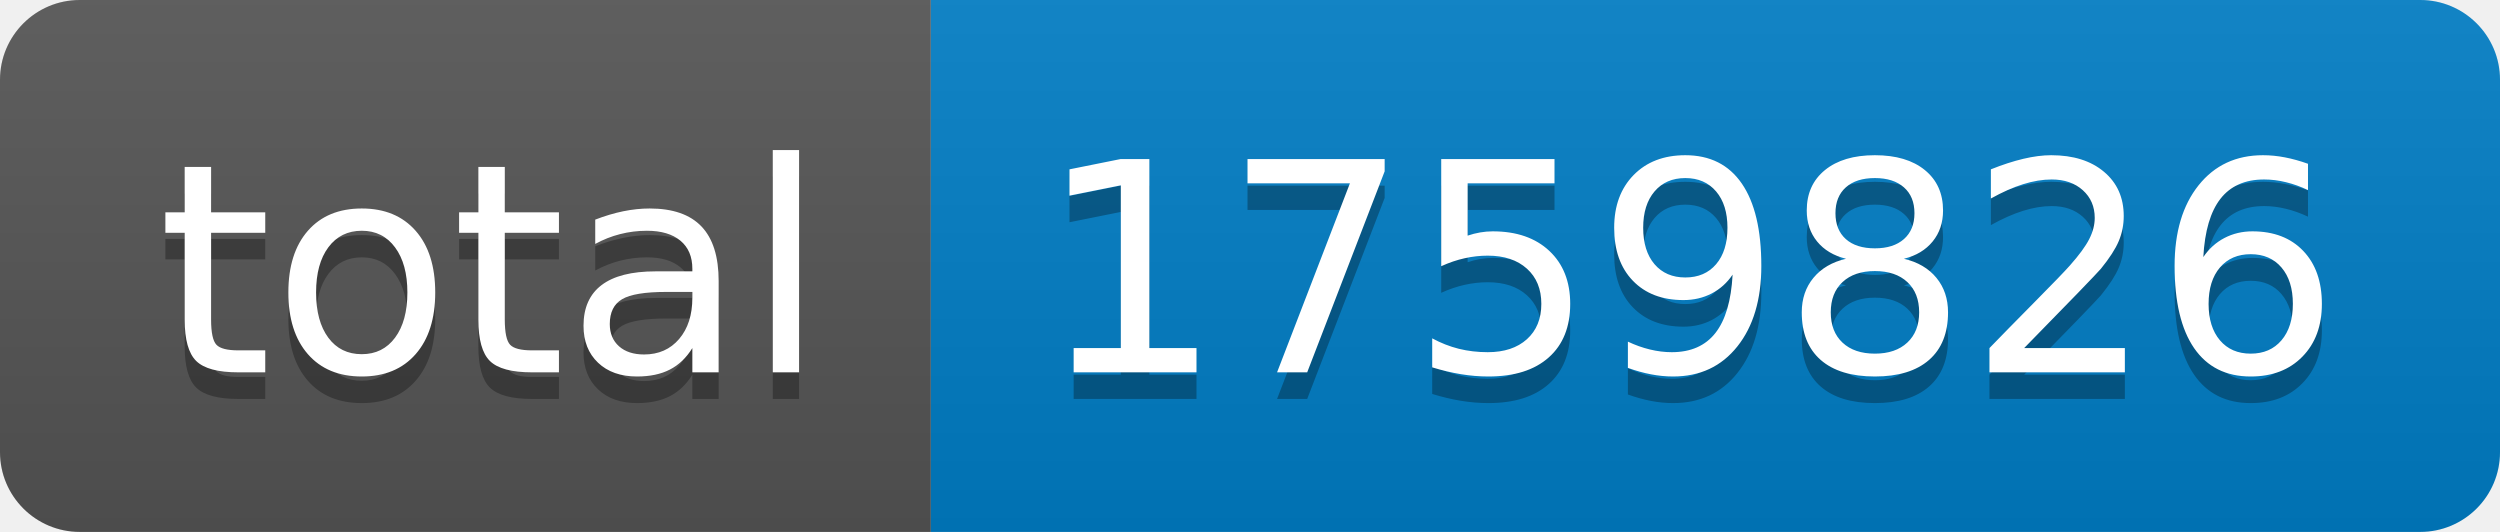
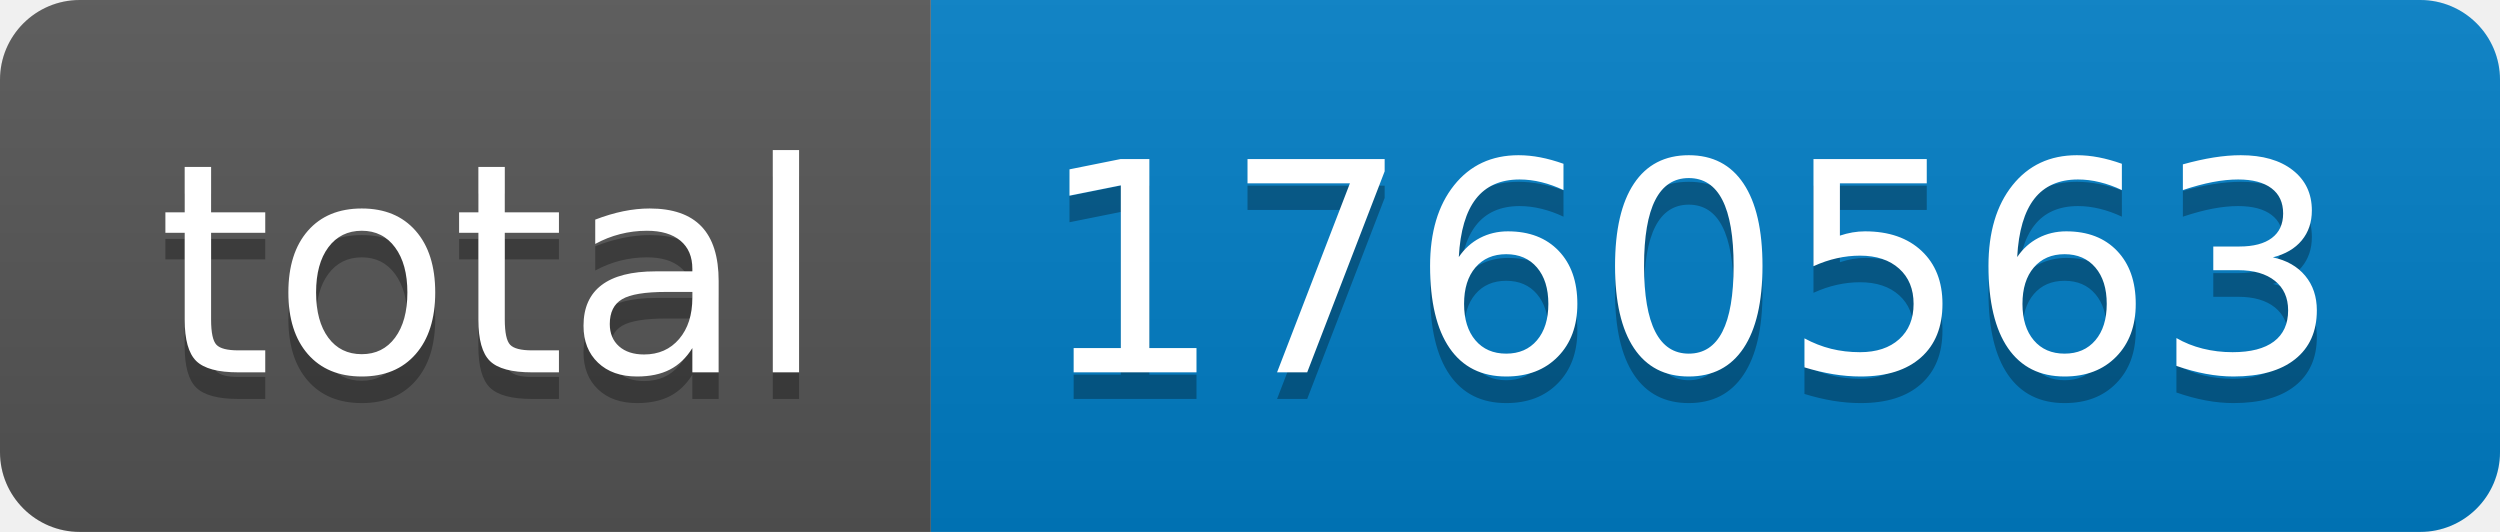
- <svg xmlns="http://www.w3.org/2000/svg" width="94" height="20" role="img" aria-label="total: 1759826">
+ <svg xmlns="http://www.w3.org/2000/svg" width="94" height="20" role="img" aria-label="total: 1760563">
  <linearGradient id="s" x2="0" y2="100%">
    <stop offset="0" stop-color="#bbb" stop-opacity=".1" />
    <stop offset="1" stop-opacity=".1" />
  </linearGradient>
  <clipPath id="r">
    <rect width="94" height="20" rx="3" fill="#fff" />
  </clipPath>
  <g clip-path="url(#r)">
    <rect width="35" height="20" fill="#555" />
    <rect x="35" width="59" height="20" fill="#007ec6" />
    <rect width="94" height="20" fill="url(#s)" />
  </g>
  <g fill="#fff" text-anchor="middle" font-family="Verdana,Geneva,DejaVu Sans,sans-serif" text-rendering="geometricPrecision" font-size="110">
    <text aria-hidden="true" x="185" y="150" fill="#010101" fill-opacity=".3" transform="scale(.1)" textLength="250">total</text>
    <text x="185" y="140" transform="scale(.1)" fill="#fff" textLength="250">total</text>
-     <text aria-hidden="true" x="635" y="150" fill="#010101" fill-opacity=".3" transform="scale(.1)" textLength="490">1759826</text>
-     <text x="635" y="140" transform="scale(.1)" fill="#fff" textLength="490">1759826</text>
+     <text aria-hidden="true" x="635" y="150" fill="#010101" fill-opacity=".3" transform="scale(.1)" textLength="490">1760563</text>
+     <text x="635" y="140" transform="scale(.1)" fill="#fff" textLength="490">1760563</text>
  </g>
</svg>
